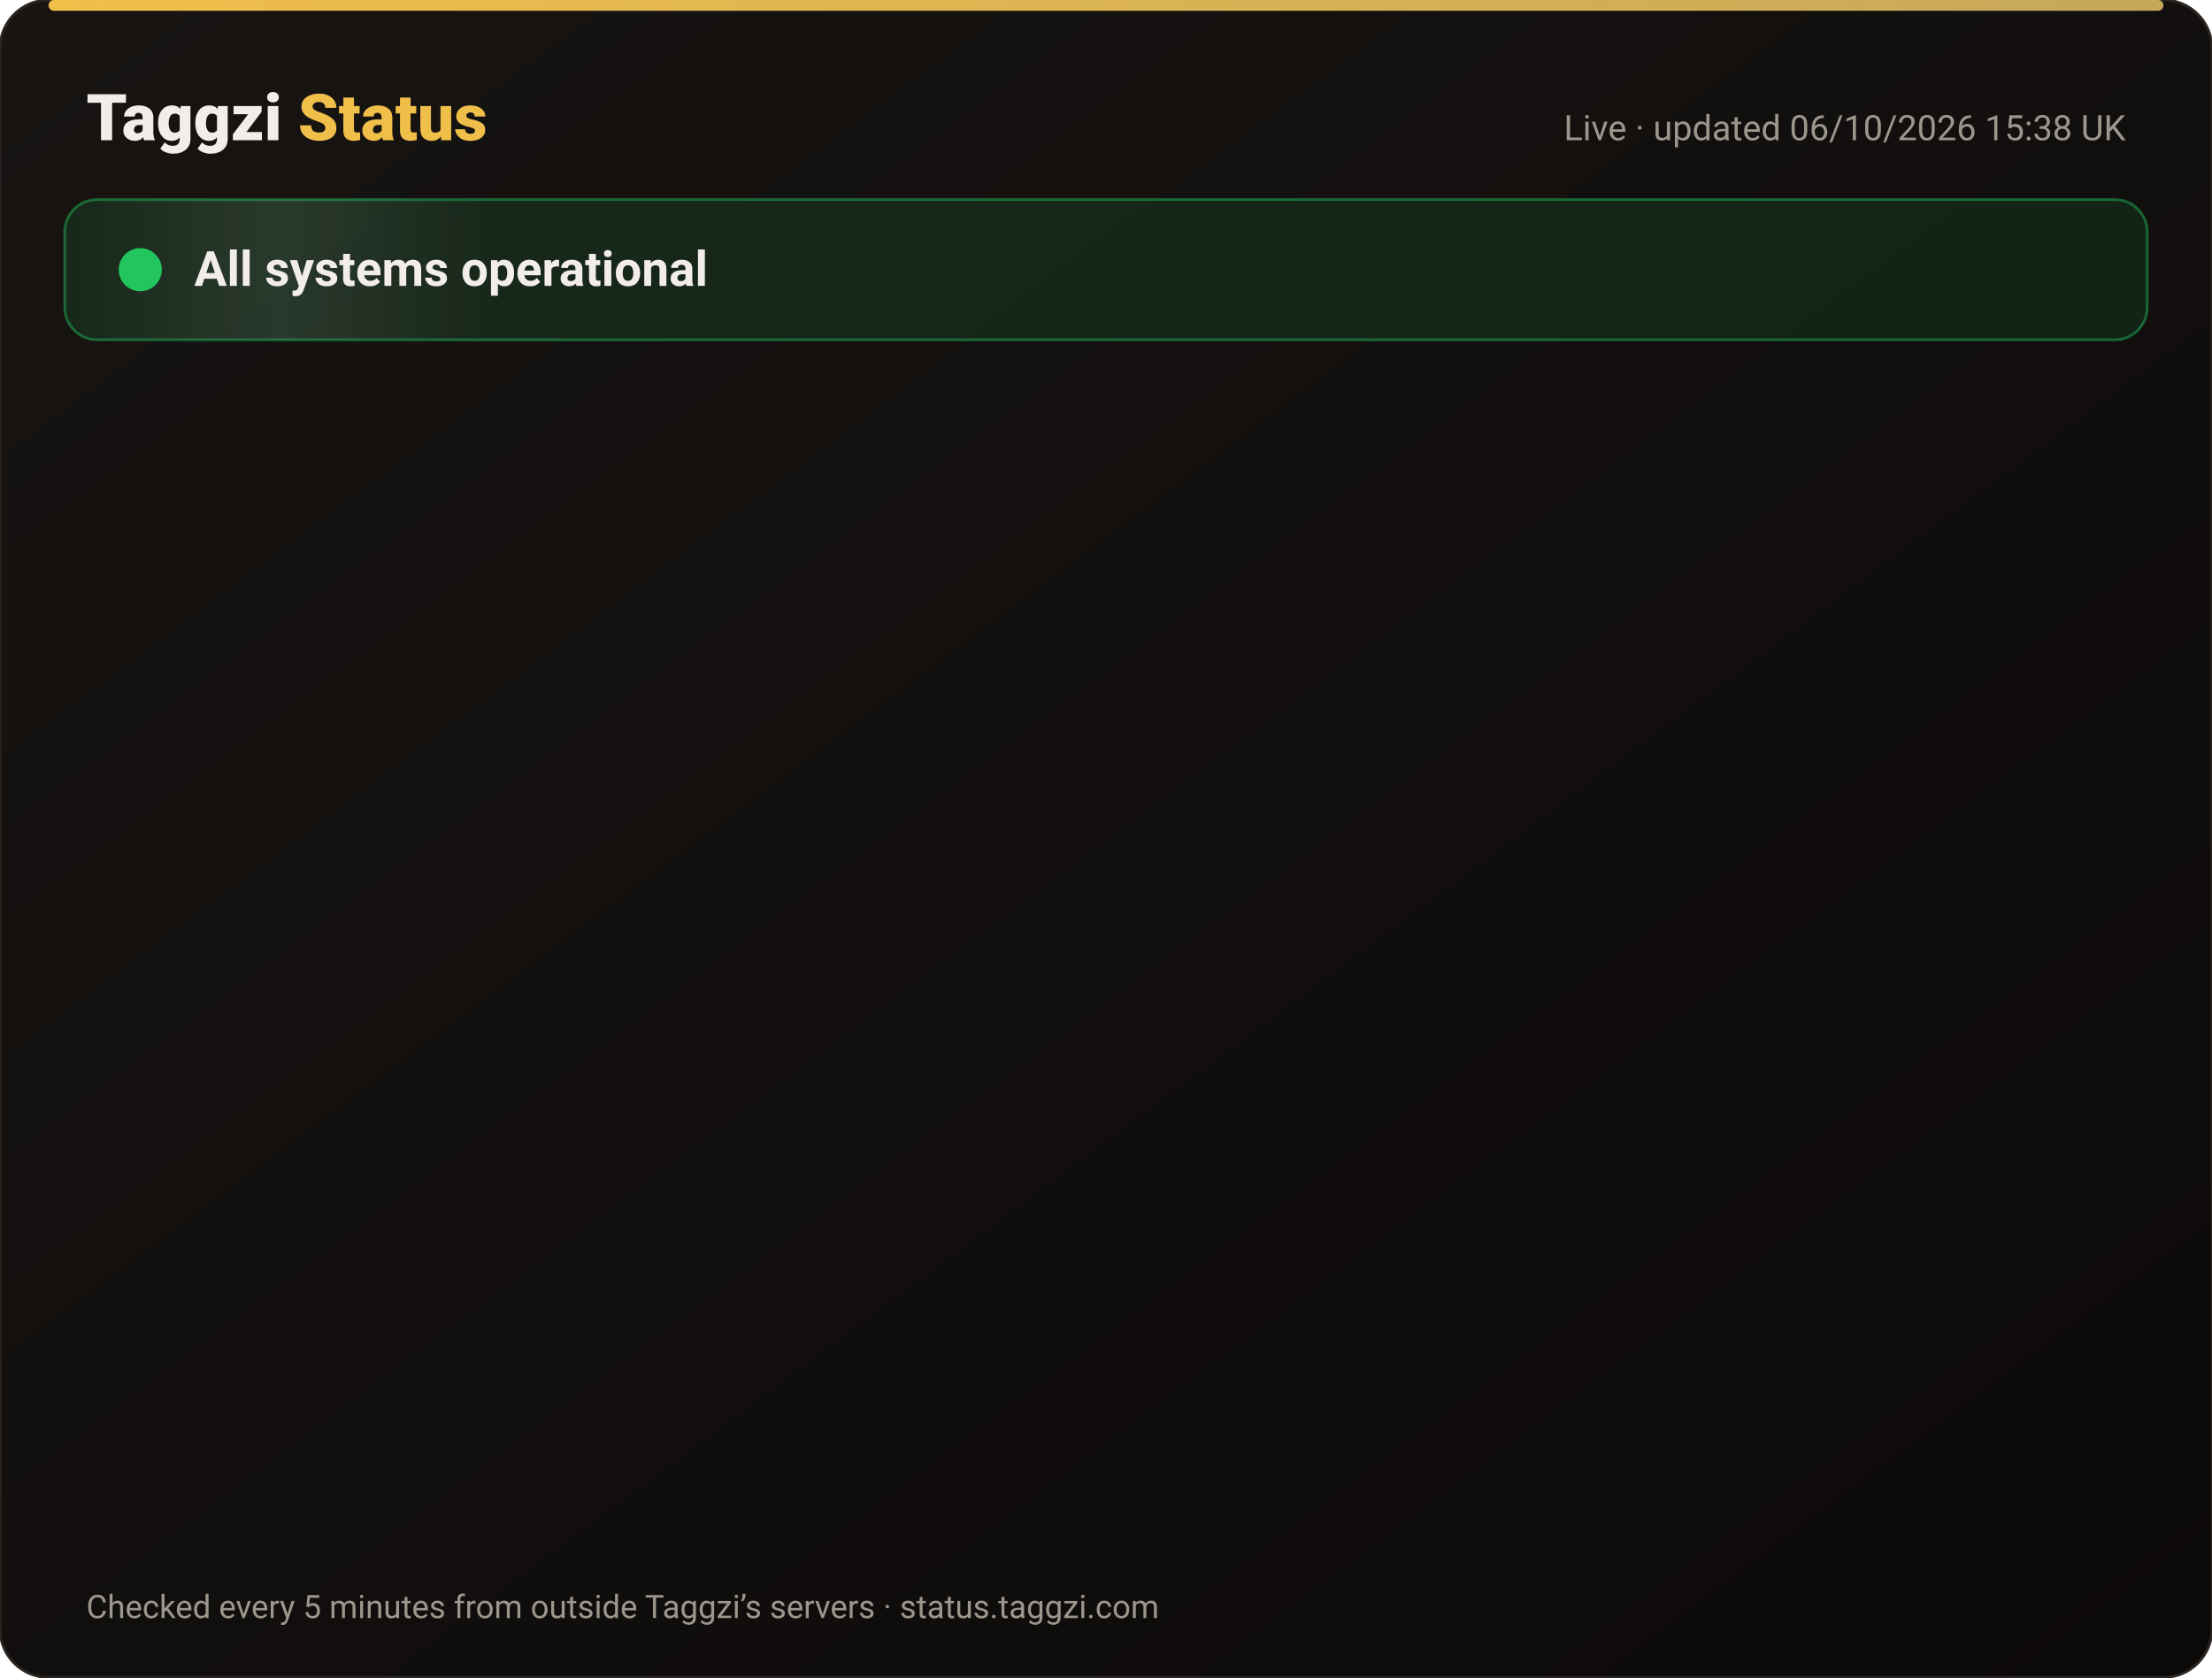
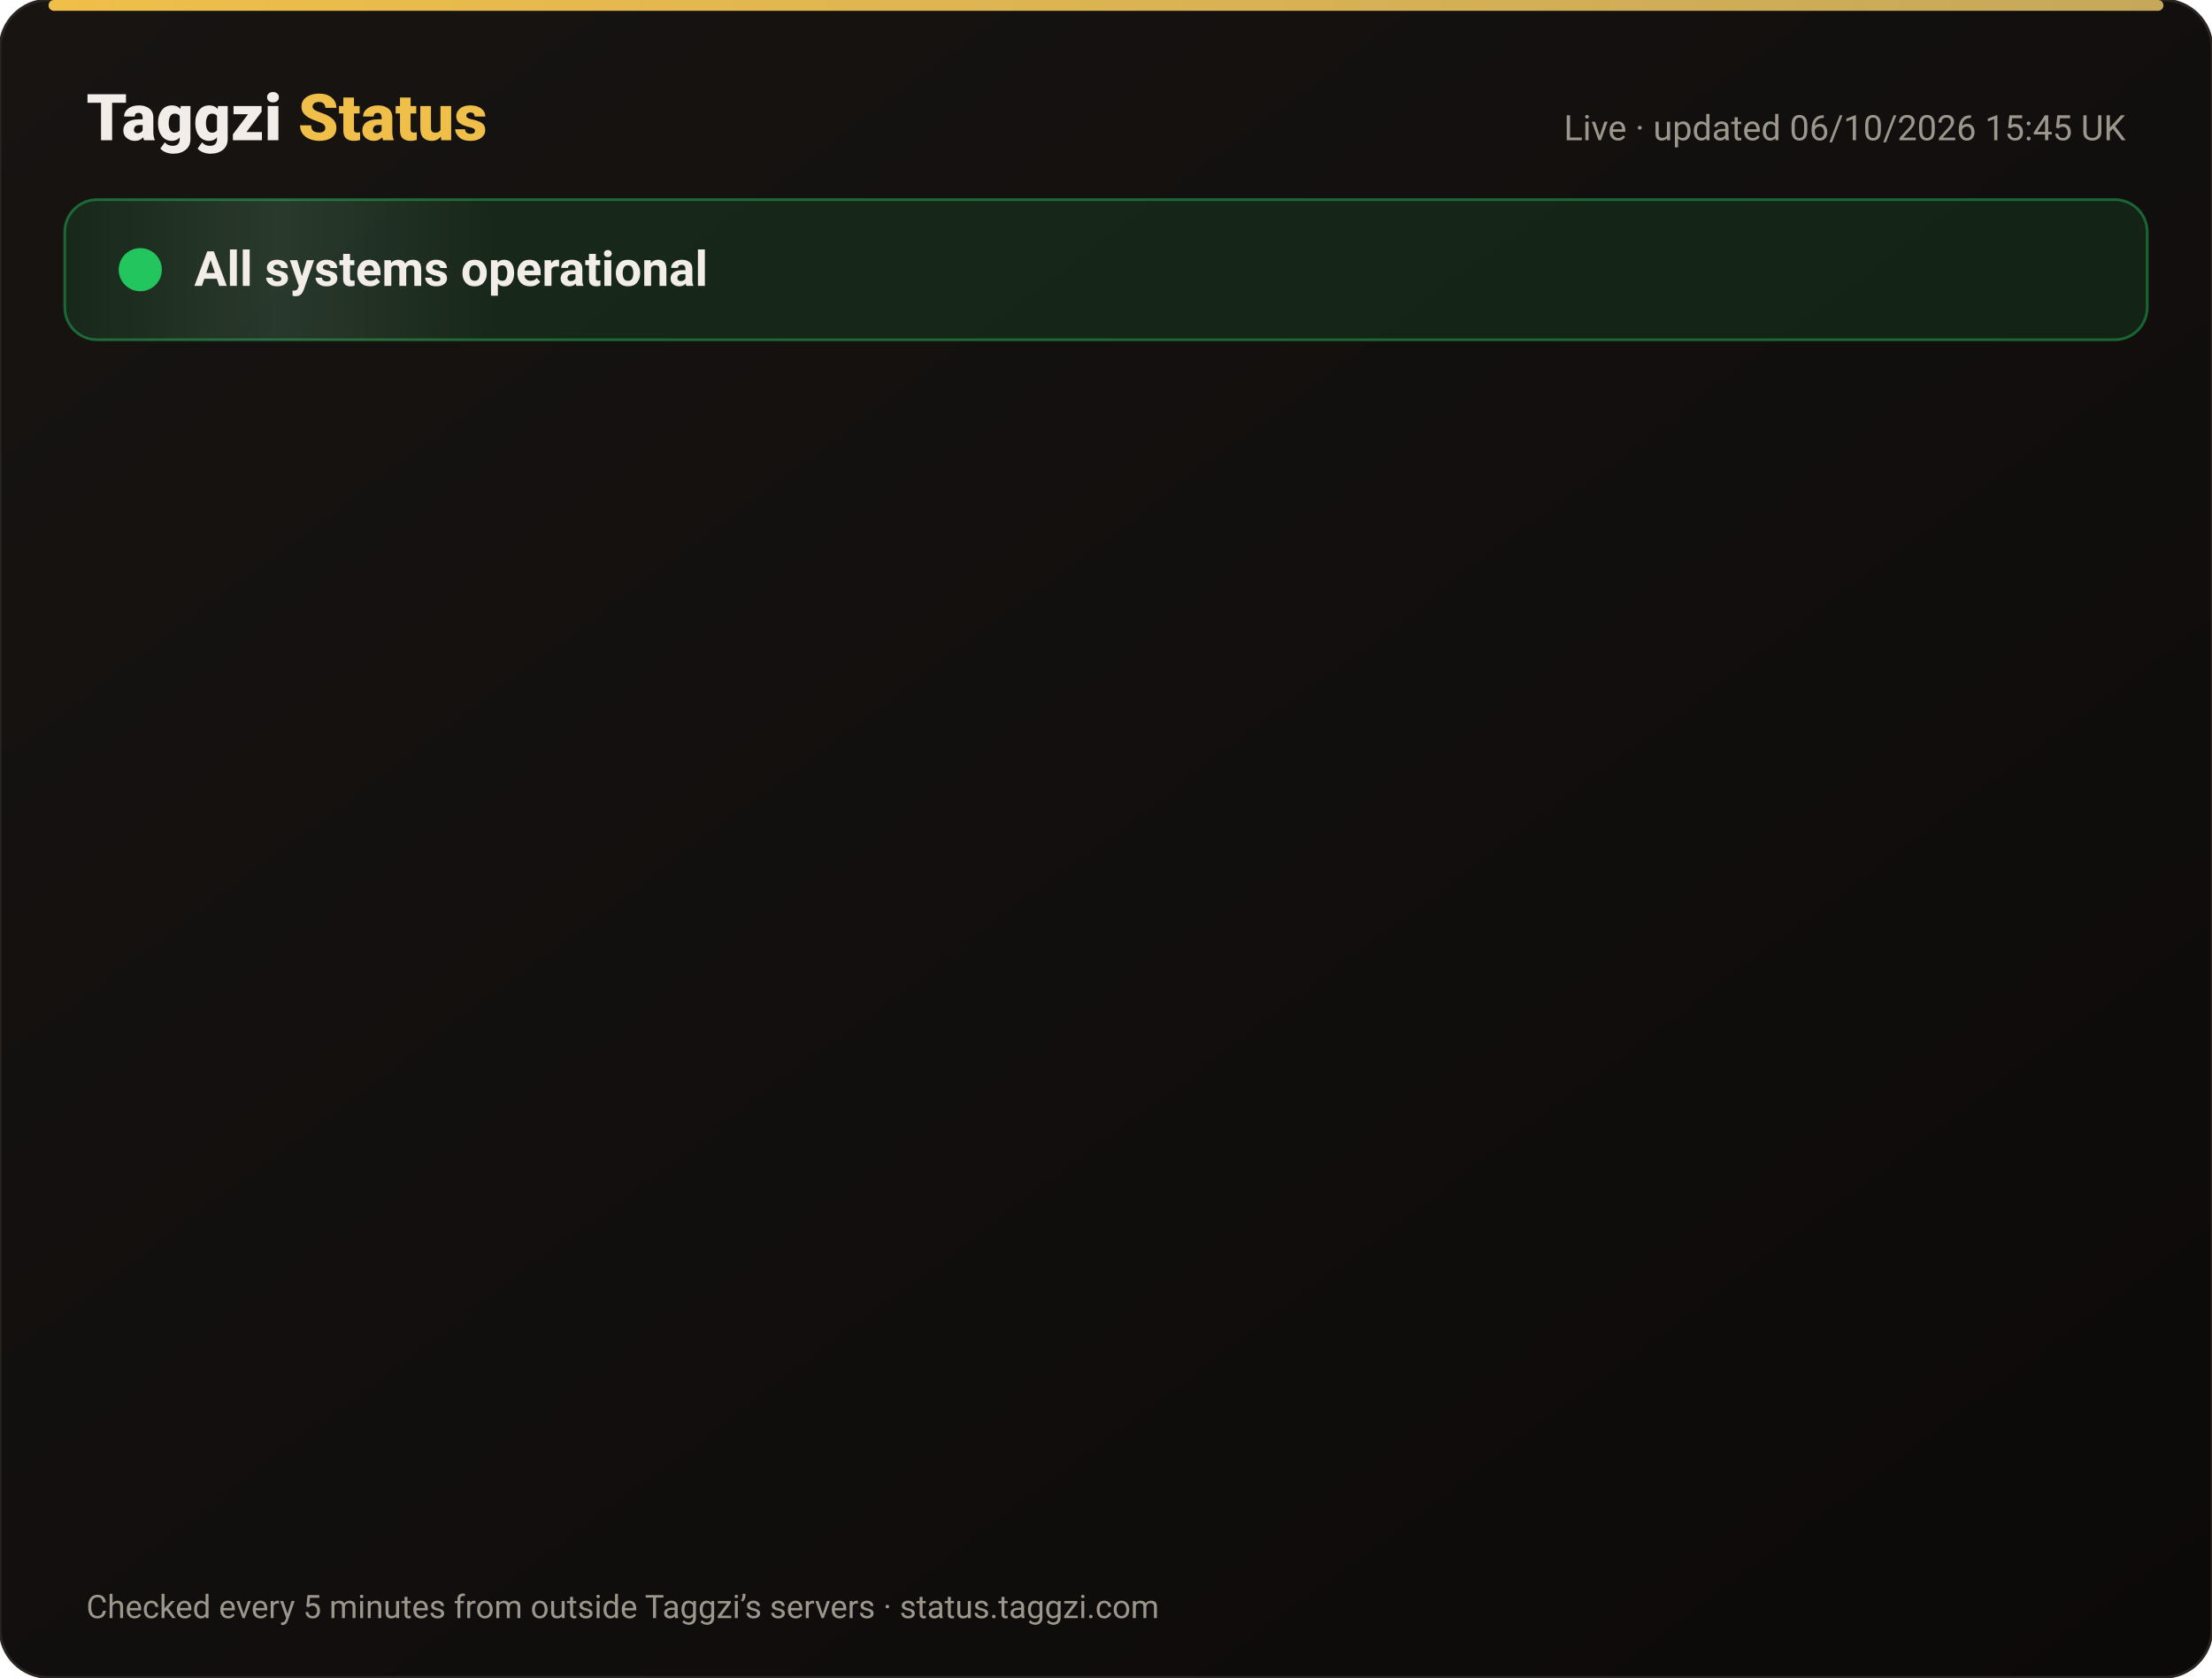
<svg xmlns="http://www.w3.org/2000/svg" width="820" height="622" viewBox="0 0 820 622" font-family="-apple-system,Segoe UI,Roboto,Helvetica,Arial,sans-serif">
  <defs>
    <linearGradient id="bg" x1="0" y1="0" x2="1" y2="1">
      <stop offset="0" stop-color="#171412" />
      <stop offset="1" stop-color="#0C0A09" />
    </linearGradient>
    <linearGradient id="gold" x1="0" x2="1">
      <stop offset="0" stop-color="#F0BF4A" />
      <stop offset="1" stop-color="#c6a85b" />
    </linearGradient>
    <linearGradient id="shine" x1="0" x2="1">
      <stop offset="0" stop-color="#fff" stop-opacity="0" />
      <stop offset=".5" stop-color="#fff" stop-opacity=".08" />
      <stop offset="1" stop-color="#fff" stop-opacity="0" />
    </linearGradient>
  </defs>
  <rect width="820" height="622" rx="18" fill="url(#bg)" stroke="#2a2521" />
  <rect x="18" y="0" width="784" height="4" rx="2" fill="url(#gold)" />
  <text x="32" y="52" font-size="24" font-weight="800" fill="#F2EDE8">Taggzi <tspan fill="#F0BF4A">Status</tspan>
  </text>
-   <text x="788" y="52" font-size="13" fill="#9C968C" text-anchor="end">Live · updated 06/10/2026 15:38 UK</text>
+   <text x="788" y="52" font-size="13" fill="#9C968C" text-anchor="end">Live · updated 06/10/2026 15:45 UK</text>
  <rect x="24" y="74" width="772" height="52" rx="12" fill="#22c55e" fill-opacity=".12" stroke="#22c55e" stroke-opacity=".45" />
  <rect x="24" y="74" width="160" height="52" rx="12" fill="url(#shine)">
    <animate attributeName="x" from="-160" to="820" dur="4s" repeatCount="indefinite" />
  </rect>
  <circle cx="52" cy="100" r="7" fill="#22c55e" />
  <circle cx="52" cy="100" r="7" fill="none" stroke="#22c55e" stroke-width="2">
    <animate attributeName="r" values="7;15;7" dur="2s" repeatCount="indefinite" />
    <animate attributeName="opacity" values=".9;0;.9" dur="2s" repeatCount="indefinite" />
  </circle>
  <text x="72" y="106" font-size="18" font-weight="700" fill="#F2EDE8">All systems operational</text>
  <g opacity="0">
    <animate attributeName="opacity" from="0" to="1" begin="0.00s" dur=".6s" fill="freeze" />
    <line x1="32" y1="188" x2="788" y2="188" stroke="#2a2521" />
    <circle cx="44" cy="166" r="6" fill="#22c55e">
      <animate attributeName="opacity" values="1;.45;1" dur="2.4s" begin="0.00s" repeatCount="indefinite" />
    </circle>
    <text x="62" y="171" font-size="15" font-weight="650" fill="#F2EDE8">Website</text>
    <text x="630" y="171" font-size="13" fill="#9C968C" text-anchor="end">100.00% uptime</text>
    <rect x="648" y="154" width="140" height="24" rx="12" fill="#22c55e" fill-opacity=".14" stroke="#22c55e" stroke-opacity=".5" />
    <text x="718" y="171" font-size="12" font-weight="700" fill="#22c55e" text-anchor="middle">Operational</text>
  </g>
  <g opacity="0">
    <animate attributeName="opacity" from="0" to="1" begin="0.15s" dur=".6s" fill="freeze" />
    <line x1="32" y1="234" x2="788" y2="234" stroke="#2a2521" />
    <circle cx="44" cy="212" r="6" fill="#22c55e">
      <animate attributeName="opacity" values="1;.45;1" dur="2.4s" begin="0.15s" repeatCount="indefinite" />
    </circle>
    <text x="62" y="217" font-size="15" font-weight="650" fill="#F2EDE8">Tag scans</text>
    <text x="630" y="217" font-size="13" fill="#9C968C" text-anchor="end">100.00% uptime</text>
    <rect x="648" y="200" width="140" height="24" rx="12" fill="#22c55e" fill-opacity=".14" stroke="#22c55e" stroke-opacity=".5" />
    <text x="718" y="217" font-size="12" font-weight="700" fill="#22c55e" text-anchor="middle">Operational</text>
  </g>
  <g opacity="0">
    <animate attributeName="opacity" from="0" to="1" begin="0.30s" dur=".6s" fill="freeze" />
    <line x1="32" y1="280" x2="788" y2="280" stroke="#2a2521" />
    <circle cx="44" cy="258" r="6" fill="#22c55e">
      <animate attributeName="opacity" values="1;.45;1" dur="2.4s" begin="0.30s" repeatCount="indefinite" />
    </circle>
    <text x="62" y="263" font-size="15" font-weight="650" fill="#F2EDE8">Manual tag lookup</text>
    <text x="630" y="263" font-size="13" fill="#9C968C" text-anchor="end">100.00% uptime</text>
    <rect x="648" y="246" width="140" height="24" rx="12" fill="#22c55e" fill-opacity=".14" stroke="#22c55e" stroke-opacity=".5" />
    <text x="718" y="263" font-size="12" font-weight="700" fill="#22c55e" text-anchor="middle">Operational</text>
  </g>
  <g opacity="0">
    <animate attributeName="opacity" from="0" to="1" begin="0.45s" dur=".6s" fill="freeze" />
    <line x1="32" y1="326" x2="788" y2="326" stroke="#2a2521" />
    <circle cx="44" cy="304" r="6" fill="#22c55e">
      <animate attributeName="opacity" values="1;.45;1" dur="2.4s" begin="0.45s" repeatCount="indefinite" />
    </circle>
    <text x="62" y="309" font-size="15" font-weight="650" fill="#F2EDE8">App &amp; login</text>
    <text x="630" y="309" font-size="13" fill="#9C968C" text-anchor="end">100.00% uptime</text>
    <rect x="648" y="292" width="140" height="24" rx="12" fill="#22c55e" fill-opacity=".14" stroke="#22c55e" stroke-opacity=".5" />
    <text x="718" y="309" font-size="12" font-weight="700" fill="#22c55e" text-anchor="middle">Operational</text>
  </g>
  <g opacity="0">
    <animate attributeName="opacity" from="0" to="1" begin="0.60s" dur=".6s" fill="freeze" />
    <line x1="32" y1="372" x2="788" y2="372" stroke="#2a2521" />
    <circle cx="44" cy="350" r="6" fill="#22c55e">
      <animate attributeName="opacity" values="1;.45;1" dur="2.4s" begin="0.60s" repeatCount="indefinite" />
    </circle>
    <text x="62" y="355" font-size="15" font-weight="650" fill="#F2EDE8">Community alerts</text>
    <text x="630" y="355" font-size="13" fill="#9C968C" text-anchor="end">100.00% uptime</text>
    <rect x="648" y="338" width="140" height="24" rx="12" fill="#22c55e" fill-opacity=".14" stroke="#22c55e" stroke-opacity=".5" />
    <text x="718" y="355" font-size="12" font-weight="700" fill="#22c55e" text-anchor="middle">Operational</text>
  </g>
  <g opacity="0">
    <animate attributeName="opacity" from="0" to="1" begin="0.75s" dur=".6s" fill="freeze" />
    <line x1="32" y1="418" x2="788" y2="418" stroke="#2a2521" />
    <circle cx="44" cy="396" r="6" fill="#22c55e">
      <animate attributeName="opacity" values="1;.45;1" dur="2.4s" begin="0.75s" repeatCount="indefinite" />
    </circle>
    <text x="62" y="401" font-size="15" font-weight="650" fill="#F2EDE8">Private calling</text>
    <text x="630" y="401" font-size="13" fill="#9C968C" text-anchor="end">100.00% uptime</text>
    <rect x="648" y="384" width="140" height="24" rx="12" fill="#22c55e" fill-opacity=".14" stroke="#22c55e" stroke-opacity=".5" />
    <text x="718" y="401" font-size="12" font-weight="700" fill="#22c55e" text-anchor="middle">Operational</text>
  </g>
  <g opacity="0">
    <animate attributeName="opacity" from="0" to="1" begin="0.90s" dur=".6s" fill="freeze" />
    <line x1="32" y1="464" x2="788" y2="464" stroke="#2a2521" />
    <circle cx="44" cy="442" r="6" fill="#22c55e">
      <animate attributeName="opacity" values="1;.45;1" dur="2.4s" begin="0.90s" repeatCount="indefinite" />
    </circle>
    <text x="62" y="447" font-size="15" font-weight="650" fill="#F2EDE8">Payments</text>
    <text x="630" y="447" font-size="13" fill="#9C968C" text-anchor="end">100.00% uptime</text>
    <rect x="648" y="430" width="140" height="24" rx="12" fill="#22c55e" fill-opacity=".14" stroke="#22c55e" stroke-opacity=".5" />
    <text x="718" y="447" font-size="12" font-weight="700" fill="#22c55e" text-anchor="middle">Operational</text>
  </g>
  <g opacity="0">
    <animate attributeName="opacity" from="0" to="1" begin="1.05s" dur=".6s" fill="freeze" />
    <line x1="32" y1="510" x2="788" y2="510" stroke="#2a2521" />
    <circle cx="44" cy="488" r="6" fill="#22c55e">
      <animate attributeName="opacity" values="1;.45;1" dur="2.4s" begin="1.05s" repeatCount="indefinite" />
    </circle>
    <text x="62" y="493" font-size="15" font-weight="650" fill="#F2EDE8">Email &amp; support</text>
    <text x="630" y="493" font-size="13" fill="#9C968C" text-anchor="end">100.00% uptime</text>
    <rect x="648" y="476" width="140" height="24" rx="12" fill="#22c55e" fill-opacity=".14" stroke="#22c55e" stroke-opacity=".5" />
    <text x="718" y="493" font-size="12" font-weight="700" fill="#22c55e" text-anchor="middle">Operational</text>
  </g>
  <g opacity="0">
    <animate attributeName="opacity" from="0" to="1" begin="1.20s" dur=".6s" fill="freeze" />
    <line x1="32" y1="556" x2="788" y2="556" stroke="#2a2521" />
    <circle cx="44" cy="534" r="6" fill="#22c55e">
      <animate attributeName="opacity" values="1;.45;1" dur="2.4s" begin="1.20s" repeatCount="indefinite" />
    </circle>
    <text x="62" y="539" font-size="15" font-weight="650" fill="#F2EDE8">Secure connection (SSL)</text>
    <text x="630" y="539" font-size="13" fill="#9C968C" text-anchor="end">100.00% uptime</text>
    <rect x="648" y="522" width="140" height="24" rx="12" fill="#22c55e" fill-opacity=".14" stroke="#22c55e" stroke-opacity=".5" />
    <text x="718" y="539" font-size="12" font-weight="700" fill="#22c55e" text-anchor="middle">Operational</text>
  </g>
  <text x="32" y="600" font-size="12" fill="#9C968C">Checked every 5 minutes from outside Taggzi’s servers · status.taggzi.com</text>
</svg>
